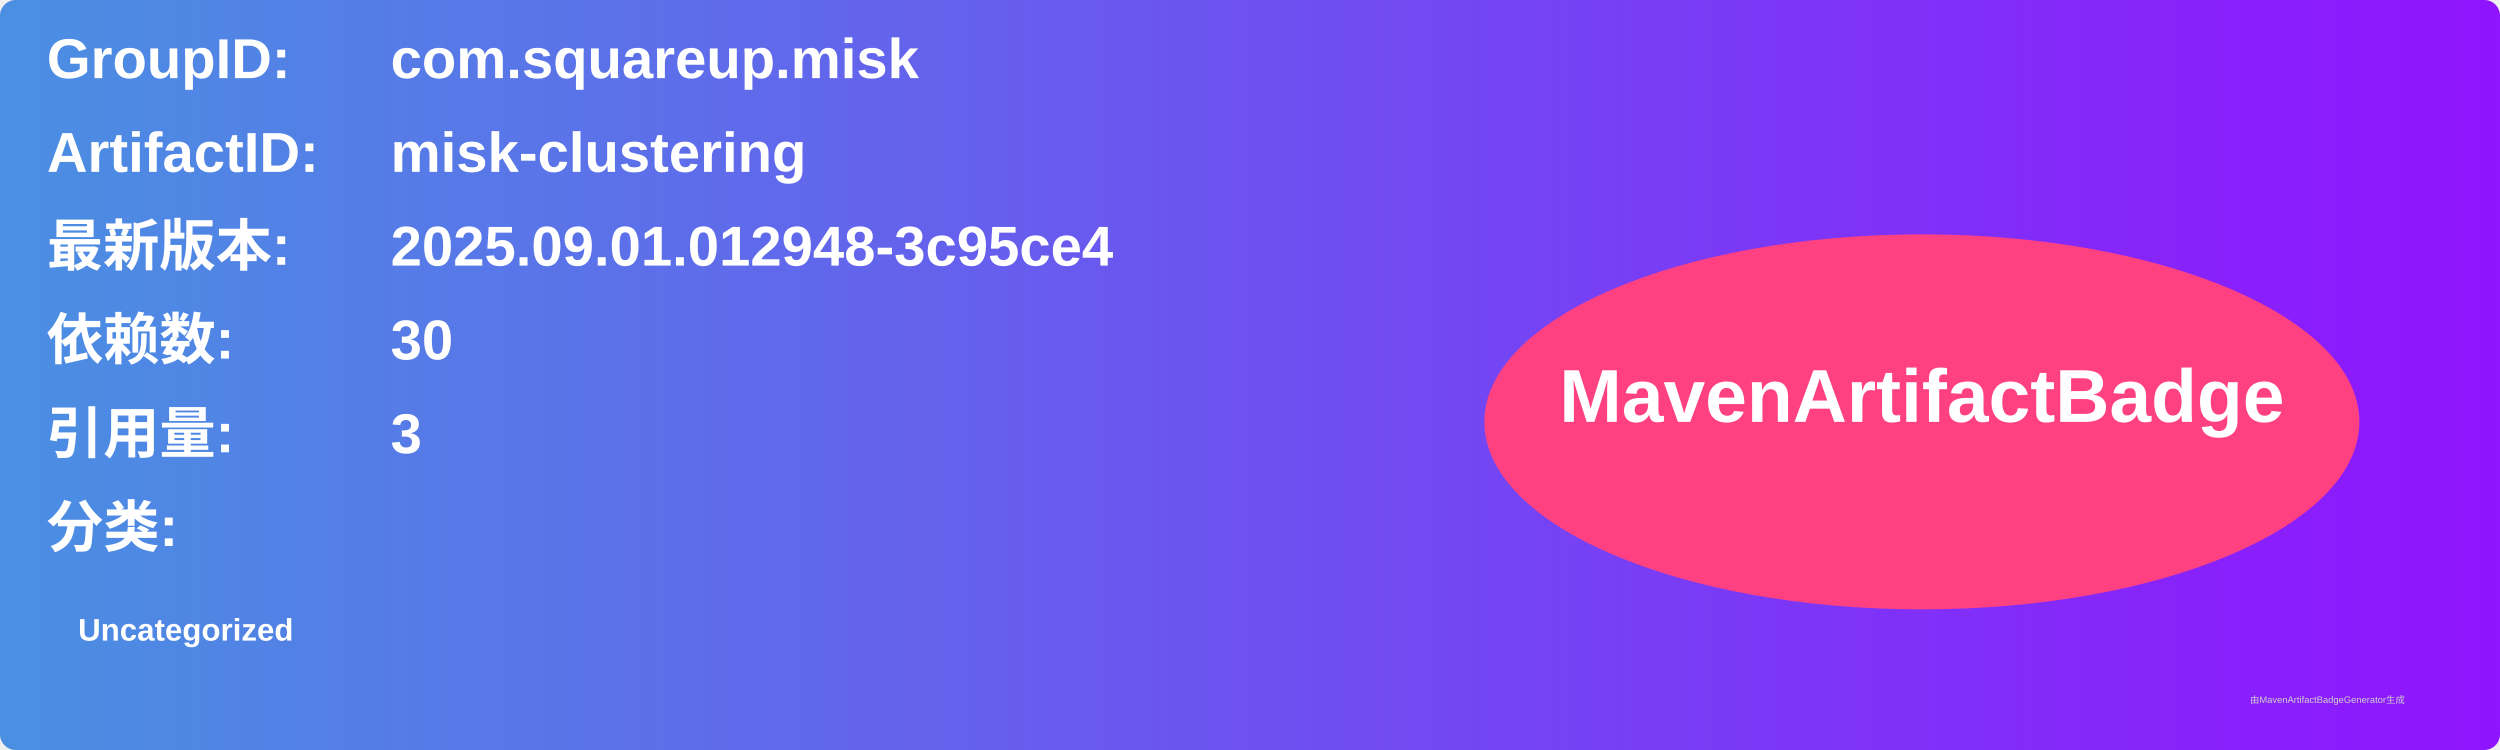
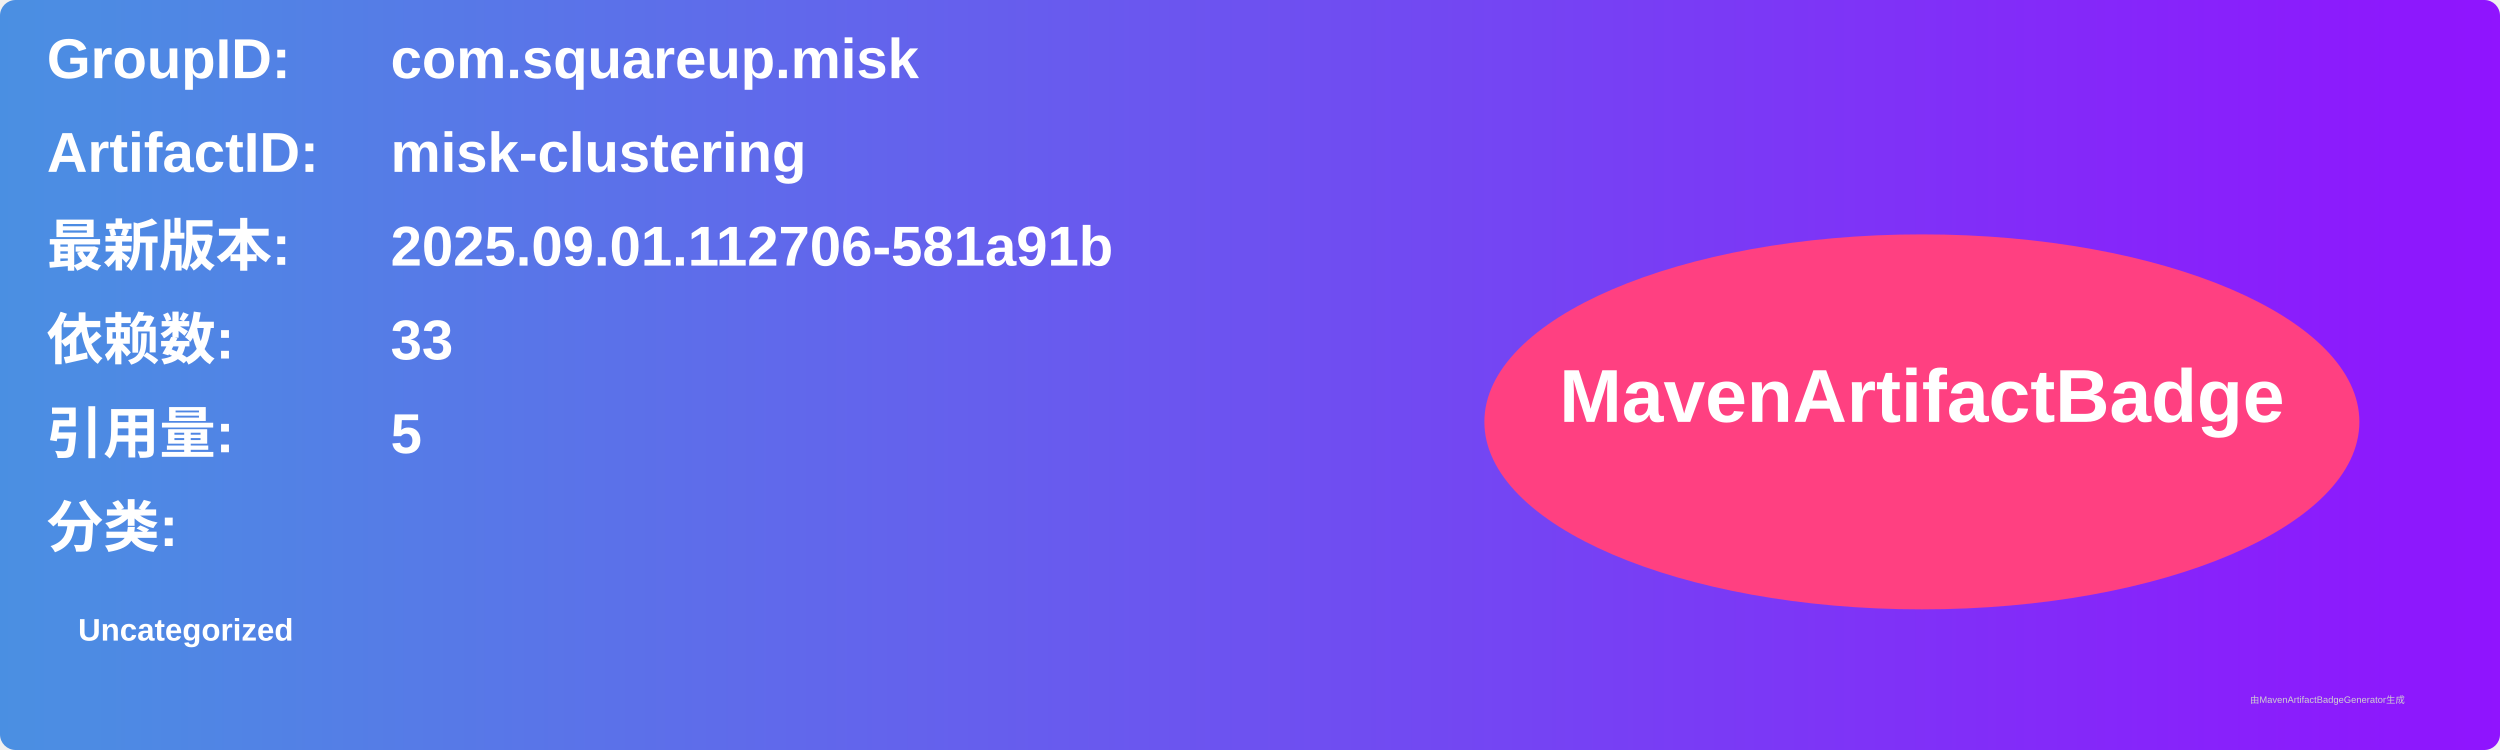
<svg xmlns="http://www.w3.org/2000/svg" width="800" height="240" viewBox="0 0 800 240">
  <linearGradient id="grad" x1="0%" y1="0%" x2="100%" y2="0%">
    <stop offset="0%" stop-color="#4a90e2" />
    <stop offset="100%" stop-color="#9013fe" />
  </linearGradient>
  <rect width="100%" height="100%" rx="5" ry="5" fill="url(#grad)" />
  <g transform="translate(15, 15)">
    <text x="0" y="10" font-family="Arial" font-size="18" fill="white" font-weight="bold" width="260">GroupID:</text>
    <text x="110" y="10" font-family="Arial" font-size="18" fill="white" font-weight="bold" width="460">com.squareup.misk</text>
    <text x="0" y="40" font-family="Arial" font-size="18" fill="white" font-weight="bold" width="260">ArtifactID:</text>
    <text x="110" y="40" font-family="Arial" font-size="18" fill="white" font-weight="bold" width="460">misk-clustering</text>
    <text x="0" y="70" font-family="Arial" font-size="18" fill="white" font-weight="bold">最新版本:</text>
    <text x="110" y="70" font-family="Arial" font-size="18" fill="white" font-weight="bold">
-       <tspan font-weight="bold">2025.09.01.012948-3c95ce4</tspan>
+       <tspan font-weight="bold">2025.09.01.112706-581a91b</tspan>
    </text>
    <text x="0" y="100" font-family="Arial" font-size="18" fill="white" font-weight="bold">依赖数: </text>
    <text x="110" y="100" font-family="Arial" font-size="18" fill="white">
-       <tspan font-weight="bold">30</tspan>
+       <tspan font-weight="bold">33</tspan>
    </text>
    <text x="0" y="130" font-family="Arial" font-size="18" fill="white" font-weight="bold">引用量: </text>
    <text x="110" y="130" font-family="Arial" font-size="18" fill="white">
-       <tspan font-weight="bold">3</tspan>
+       <tspan font-weight="bold">5</tspan>
    </text>
    <text x="0" y="160" font-family="Arial" font-size="18" fill="white" font-weight="bold">分类:</text>
    <text x="10" y="190" font-family="Arial" font-size="10" fill="white">
      <tspan font-weight="bold">Uncategorized</tspan>
    </text>
    <ellipse cx="600" cy="120" rx="140" ry="60" fill="#ff4081" />
    <text x="600" y="120" text-anchor="middle" font-family="Arial" font-size="24" fill="white" font-weight="bold">MavenArtifactBadge</text>
  </g>
  <text x="720" y="225" font-family="Arial" font-size="3" fill="#d0d0d0">由MavenArtifactBadgeGenerator生成</text>
</svg>
